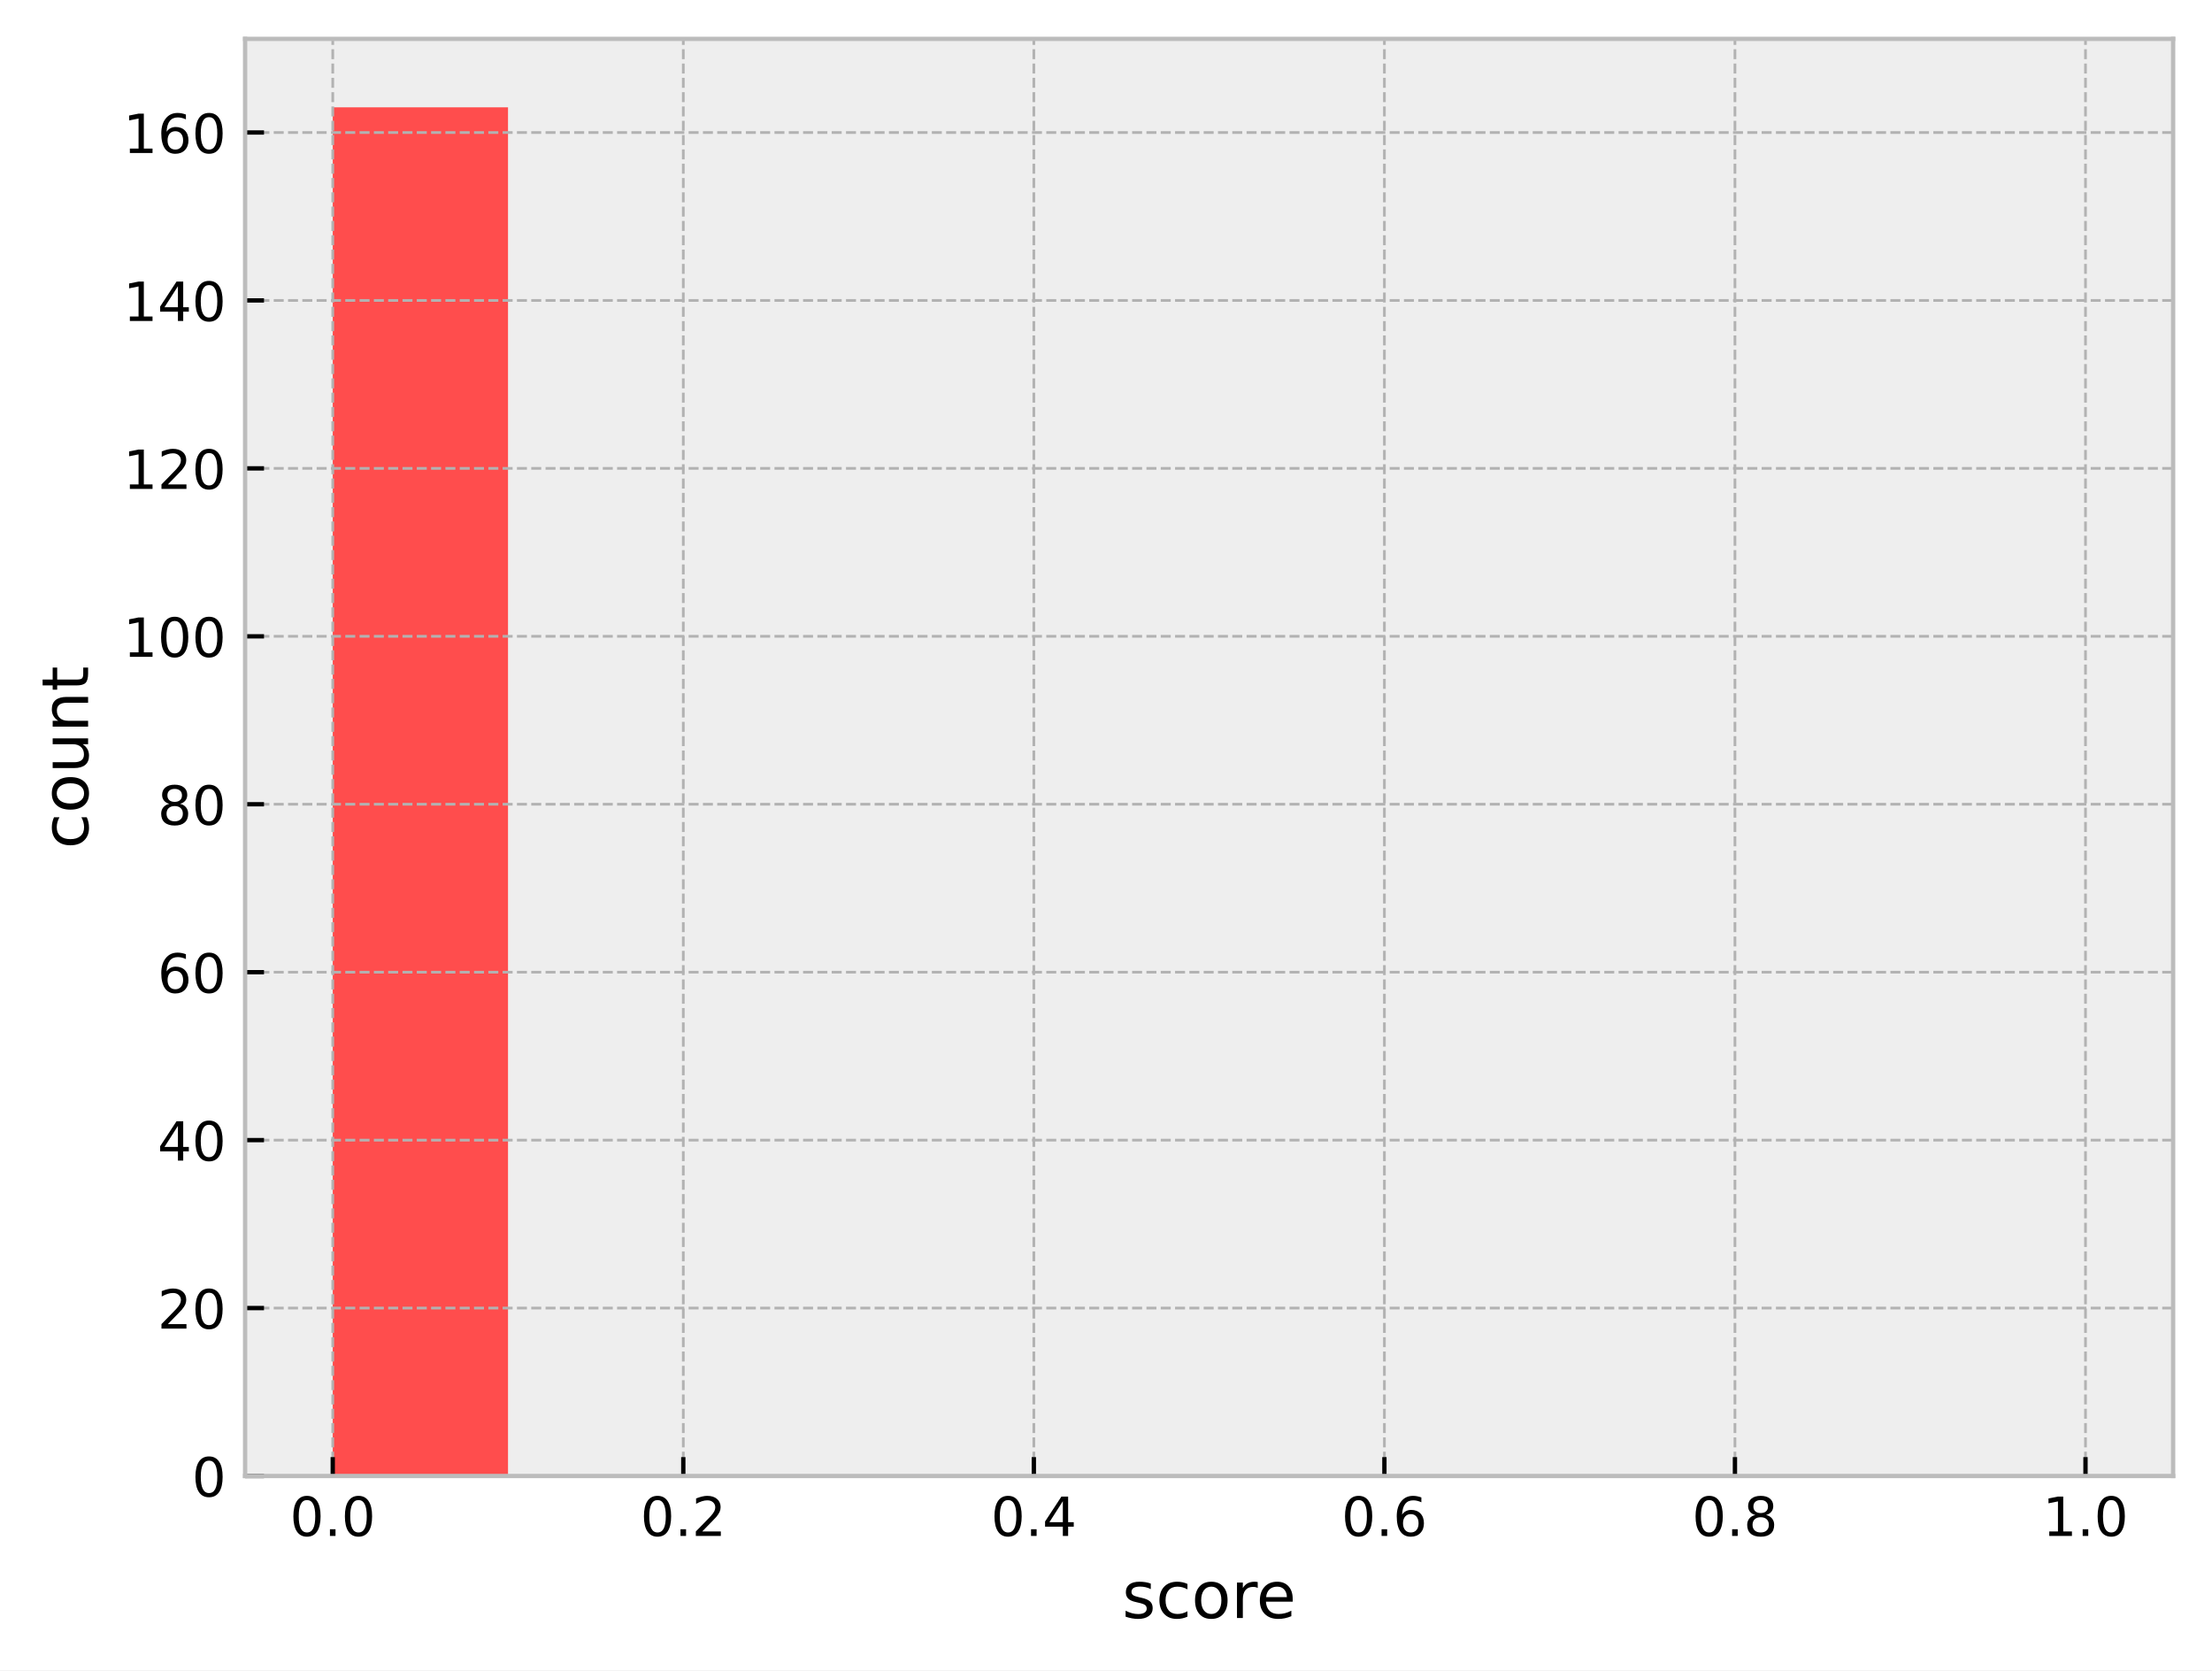
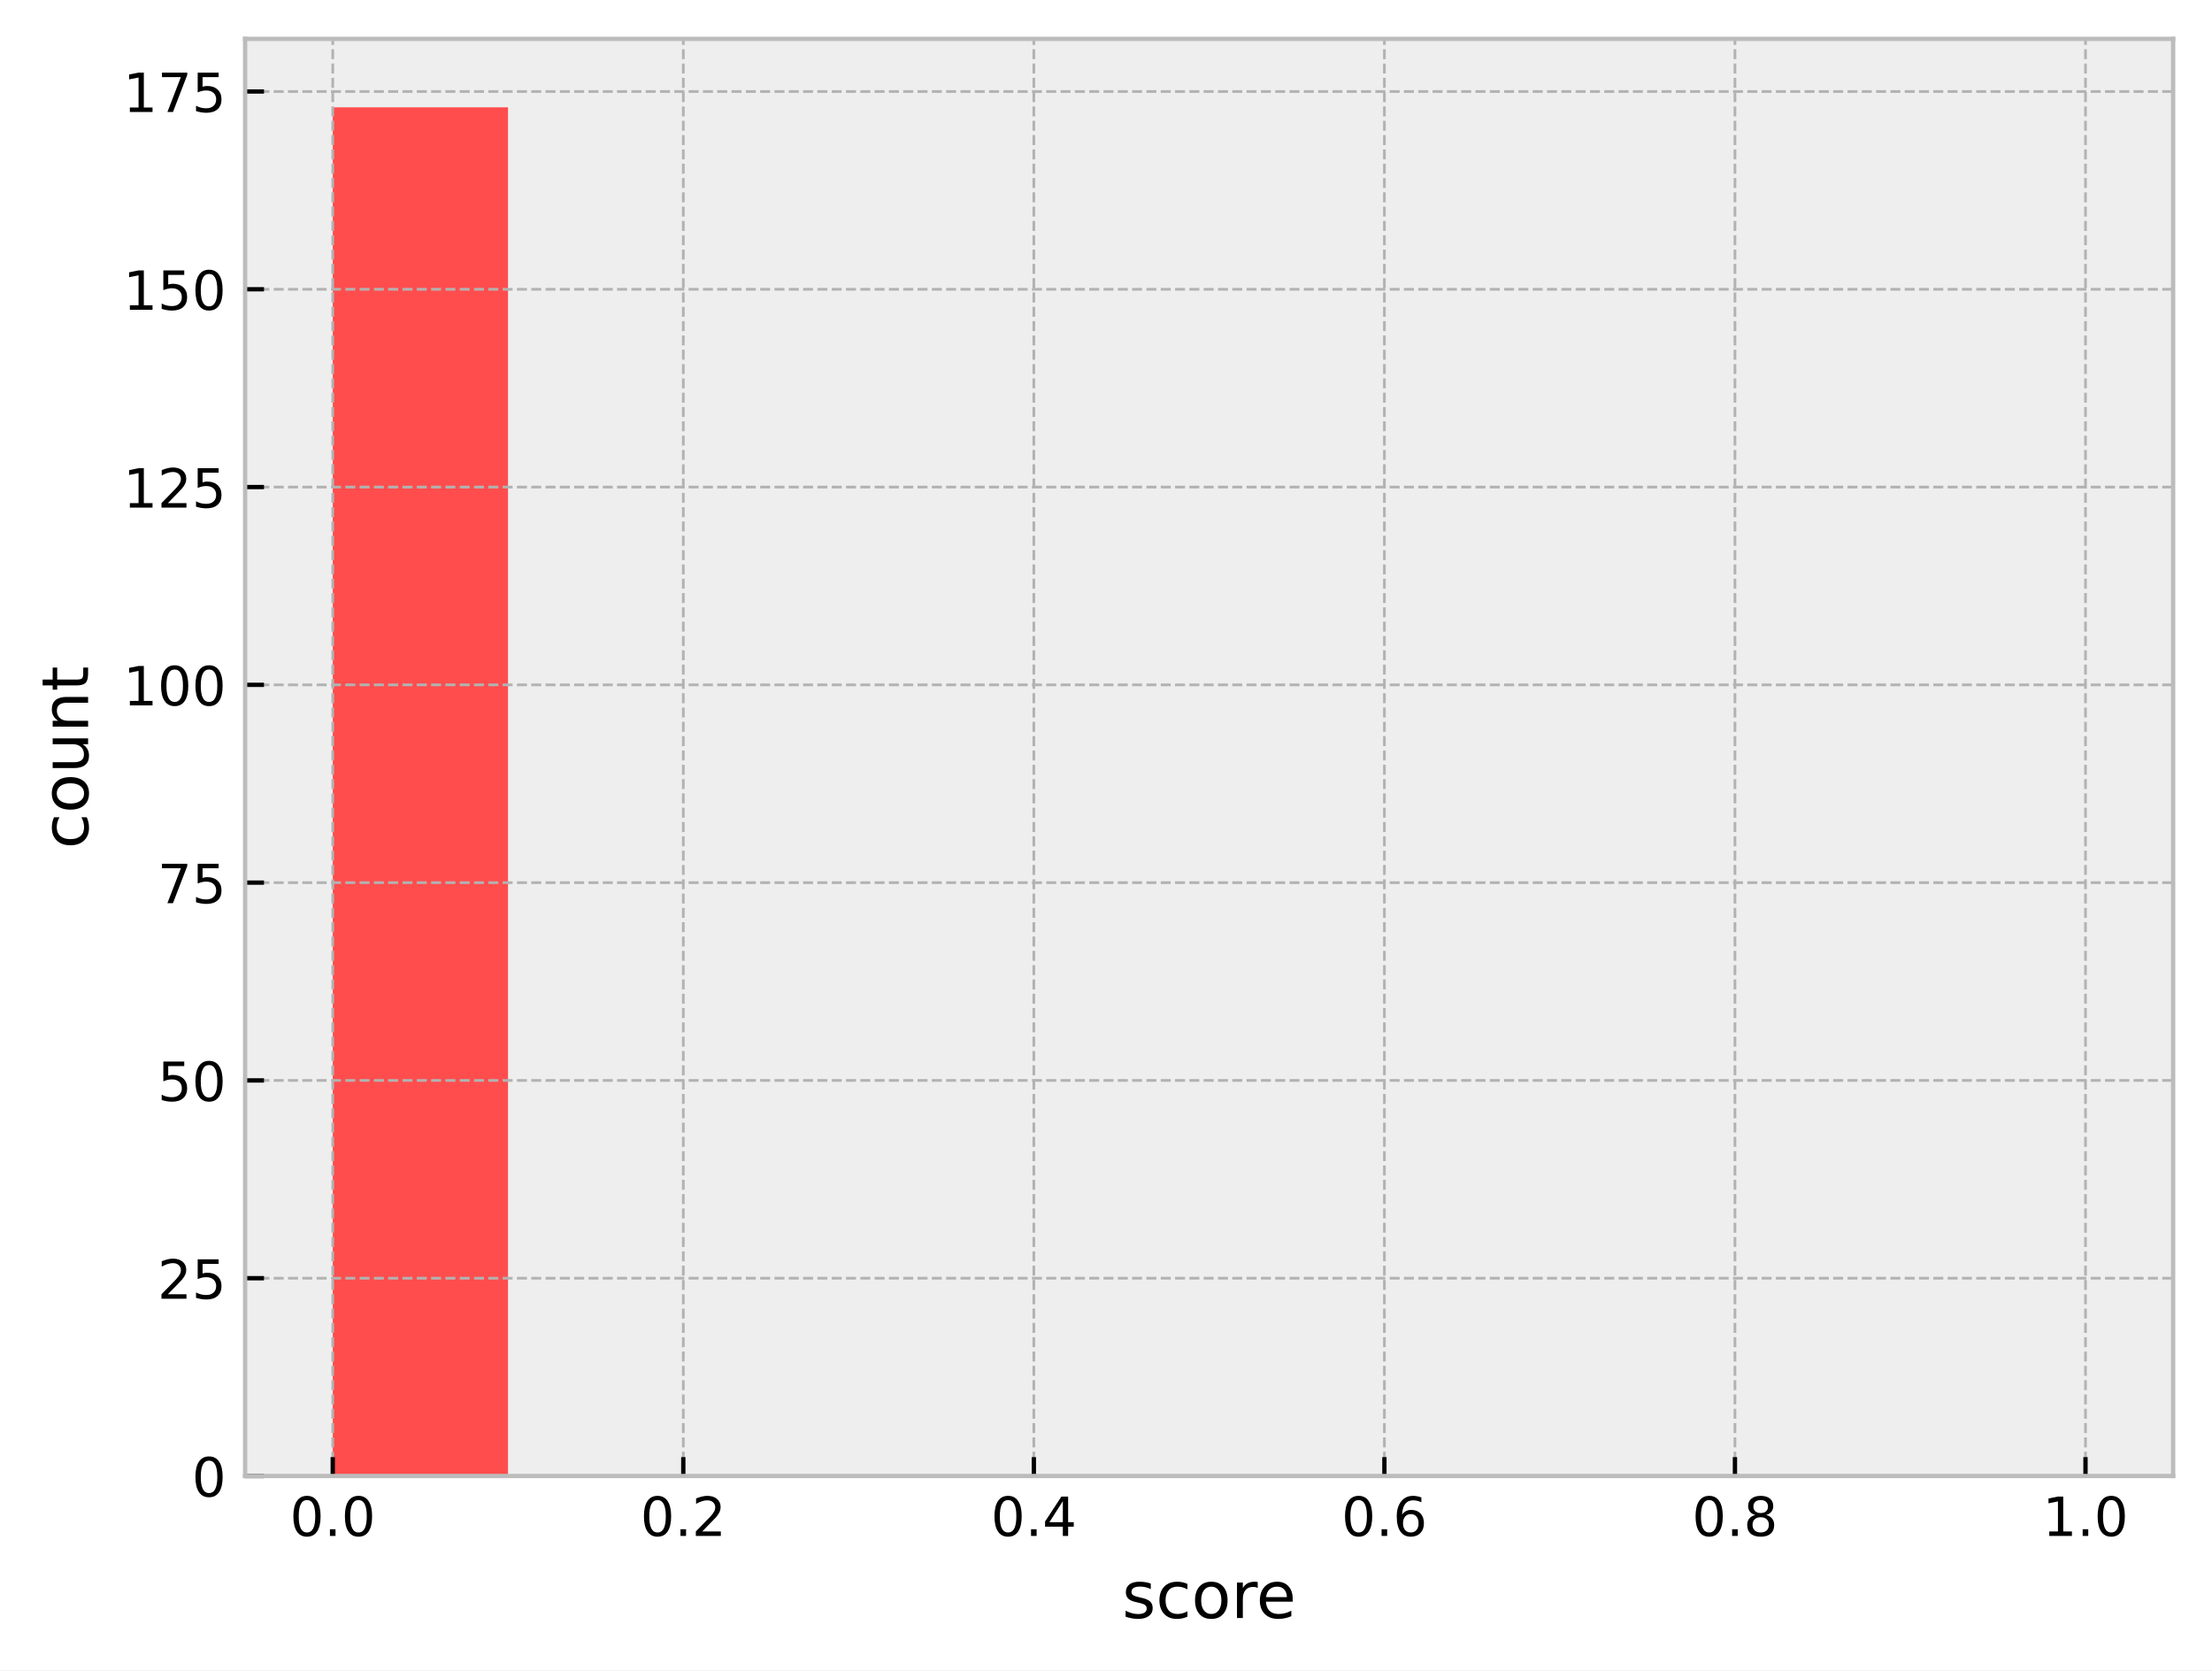
<svg xmlns="http://www.w3.org/2000/svg" xmlns:xlink="http://www.w3.org/1999/xlink" width="409.721pt" height="309.304pt" viewBox="0 0 409.721 309.304" version="1.1">
  <defs>
    <style type="text/css">*{stroke-linejoin: round; stroke-linecap: butt}</style>
  </defs>
  <g id="figure_1">
    <g id="patch_1">
      <path d="M 0 309.304  L 409.721 309.304  L 409.721 0  L 0 0  z " style="fill: #ffffff" />
    </g>
    <g id="axes_1">
      <g id="patch_2">
        <path d="M 45.401 273.312  L 402.521 273.312  L 402.521 7.2  L 45.401 7.2  z " style="fill: #eeeeee" />
      </g>
      <g id="patch_3">
-         <path d="M 61.634 273.312  L 94.099 273.312  L 94.099 19.872  L 61.634 19.872  z " clip-path="url(#pdb072f5836)" style="fill: #ff4d4d" />
+         <path d="M 61.634 273.312  L 94.099 273.312  L 94.099 19.872  L 61.634 19.872  z " clip-path="url(#p980f6ea183)" style="fill: #ff4d4d" />
      </g>
      <g id="patch_4">
-         <path d="M 94.099 273.312  L 126.565 273.312  L 126.565 273.312  L 94.099 273.312  z " clip-path="url(#pdb072f5836)" style="fill: #ff6038" />
+         <path d="M 94.099 273.312  L 126.565 273.312  L 126.565 273.312  L 94.099 273.312  z " clip-path="url(#p980f6ea183)" style="fill: #ff6038" />
      </g>
      <g id="patch_5">
-         <path d="M 126.565 273.312  L 159.03 273.312  L 159.03 273.312  L 126.565 273.312  z " clip-path="url(#pdb072f5836)" style="fill: #ff7e29" />
+         <path d="M 126.565 273.312  L 159.03 273.312  L 159.03 273.312  L 126.565 273.312  z " clip-path="url(#p980f6ea183)" style="fill: #ff7e29" />
      </g>
      <g id="patch_6">
-         <path d="M 159.03 273.312  L 191.496 273.312  L 191.496 273.312  L 159.03 273.312  z " clip-path="url(#pdb072f5836)" style="fill: #ffa114" />
+         <path d="M 159.03 273.312  L 191.496 273.312  L 191.496 273.312  L 159.03 273.312  z " clip-path="url(#p980f6ea183)" style="fill: #ffa114" />
      </g>
      <g id="patch_7">
-         <path d="M 191.496 273.312  L 223.961 273.312  L 223.961 273.312  L 191.496 273.312  z " clip-path="url(#pdb072f5836)" style="fill: #ffcd05" />
+         <path d="M 191.496 273.312  L 223.961 273.312  L 223.961 273.312  L 191.496 273.312  z " clip-path="url(#p980f6ea183)" style="fill: #ffcd05" />
      </g>
      <g id="patch_8">
-         <path d="M 223.961 273.312  L 256.427 273.312  L 256.427 273.312  L 223.961 273.312  z " clip-path="url(#pdb072f5836)" style="fill: #f0f000" />
+         <path d="M 223.961 273.312  L 256.427 273.312  L 256.427 273.312  L 223.961 273.312  z " clip-path="url(#p980f6ea183)" style="fill: #f0f000" />
      </g>
      <g id="patch_9">
-         <path d="M 256.427 273.312  L 288.892 273.312  L 288.892 273.312  L 256.427 273.312  z " clip-path="url(#pdb072f5836)" style="fill: #b4e000" />
+         <path d="M 256.427 273.312  L 288.892 273.312  L 288.892 273.312  L 256.427 273.312  z " clip-path="url(#p980f6ea183)" style="fill: #b4e000" />
      </g>
      <g id="patch_10">
-         <path d="M 288.892 273.312  L 321.358 273.312  L 321.358 273.312  L 288.892 273.312  z " clip-path="url(#pdb072f5836)" style="fill: #7acc00" />
+         <path d="M 288.892 273.312  L 321.358 273.312  L 321.358 273.312  L 288.892 273.312  z " clip-path="url(#p980f6ea183)" style="fill: #7acc00" />
      </g>
      <g id="patch_11">
-         <path d="M 321.358 273.312  L 353.823 273.312  L 353.823 273.312  L 321.358 273.312  z " clip-path="url(#pdb072f5836)" style="fill: #4bbd00" />
+         <path d="M 321.358 273.312  L 353.823 273.312  L 353.823 273.312  L 321.358 273.312  z " clip-path="url(#p980f6ea183)" style="fill: #4bbd00" />
      </g>
      <g id="patch_12">
-         <path d="M 353.823 273.312  L 386.289 273.312  L 386.289 273.312  L 353.823 273.312  z " clip-path="url(#pdb072f5836)" style="fill: #22a800" />
+         <path d="M 353.823 273.312  L 386.289 273.312  L 386.289 273.312  L 353.823 273.312  z " clip-path="url(#p980f6ea183)" style="fill: #22a800" />
      </g>
      <g id="matplotlib.axis_1">
        <g id="xtick_1">
          <g id="line2d_1">
-             <path d="M 61.634 273.312  L 61.634 7.2  " clip-path="url(#pdb072f5836)" style="fill: none; stroke-dasharray: 1.85,0.8; stroke-dashoffset: 0; stroke: #b2b2b2; stroke-width: 0.5" />
+             <path d="M 61.634 273.312  L 61.634 7.2  " clip-path="url(#p980f6ea183)" style="fill: none; stroke-dasharray: 1.85,0.8; stroke-dashoffset: 0; stroke: #b2b2b2; stroke-width: 0.5" />
          </g>
          <g id="line2d_2">
            <defs>
-               <path id="m19e8186440" d="M 0 0  L 0 -3.5  " style="stroke: #000000; stroke-width: 0.8" />
+               <path id="m7813e44f25" d="M 0 0  L 0 -3.5  " style="stroke: #000000; stroke-width: 0.8" />
            </defs>
            <g>
-               <use xlink:href="#m19e8186440" x="61.634" y="273.312" style="stroke: #000000; stroke-width: 0.8" />
+               <use xlink:href="#m7813e44f25" x="61.634" y="273.312" style="stroke: #000000; stroke-width: 0.8" />
            </g>
          </g>
          <g id="text_1">
            <g transform="translate(53.68241 284.4104) scale(0.1 -0.1)">
              <defs>
                <path id="DejaVuSans-30" d="M 2034 4250  Q 1547 4250 1301 3770  Q 1056 3291 1056 2328  Q 1056 1369 1301 889  Q 1547 409 2034 409  Q 2525 409 2770 889  Q 3016 1369 3016 2328  Q 3016 3291 2770 3770  Q 2525 4250 2034 4250  z M 2034 4750  Q 2819 4750 3233 4129  Q 3647 3509 3647 2328  Q 3647 1150 3233 529  Q 2819 -91 2034 -91  Q 1250 -91 836 529  Q 422 1150 422 2328  Q 422 3509 836 4129  Q 1250 4750 2034 4750  z " transform="scale(0.015625)" />
                <path id="DejaVuSans-2e" d="M 684 794  L 1344 794  L 1344 0  L 684 0  L 684 794  z " transform="scale(0.015625)" />
              </defs>
              <use xlink:href="#DejaVuSans-30" />
              <use xlink:href="#DejaVuSans-2e" transform="translate(63.62305 0)" />
              <use xlink:href="#DejaVuSans-30" transform="translate(95.41016 0)" />
            </g>
          </g>
        </g>
        <g id="xtick_2">
          <g id="line2d_3">
-             <path d="M 126.565 273.312  L 126.565 7.2  " clip-path="url(#pdb072f5836)" style="fill: none; stroke-dasharray: 1.85,0.8; stroke-dashoffset: 0; stroke: #b2b2b2; stroke-width: 0.5" />
+             <path d="M 126.565 273.312  L 126.565 7.2  " clip-path="url(#p980f6ea183)" style="fill: none; stroke-dasharray: 1.85,0.8; stroke-dashoffset: 0; stroke: #b2b2b2; stroke-width: 0.5" />
          </g>
          <g id="line2d_4">
            <g>
-               <use xlink:href="#m19e8186440" x="126.565" y="273.312" style="stroke: #000000; stroke-width: 0.8" />
+               <use xlink:href="#m7813e44f25" x="126.565" y="273.312" style="stroke: #000000; stroke-width: 0.8" />
            </g>
          </g>
          <g id="text_2">
            <g transform="translate(118.6133 284.4104) scale(0.1 -0.1)">
              <defs>
                <path id="DejaVuSans-32" d="M 1228 531  L 3431 531  L 3431 0  L 469 0  L 469 531  Q 828 903 1448 1529  Q 2069 2156 2228 2338  Q 2531 2678 2651 2914  Q 2772 3150 2772 3378  Q 2772 3750 2511 3984  Q 2250 4219 1831 4219  Q 1534 4219 1204 4116  Q 875 4013 500 3803  L 500 4441  Q 881 4594 1212 4672  Q 1544 4750 1819 4750  Q 2544 4750 2975 4387  Q 3406 4025 3406 3419  Q 3406 3131 3298 2873  Q 3191 2616 2906 2266  Q 2828 2175 2409 1742  Q 1991 1309 1228 531  z " transform="scale(0.015625)" />
              </defs>
              <use xlink:href="#DejaVuSans-30" />
              <use xlink:href="#DejaVuSans-2e" transform="translate(63.62305 0)" />
              <use xlink:href="#DejaVuSans-32" transform="translate(95.41016 0)" />
            </g>
          </g>
        </g>
        <g id="xtick_3">
          <g id="line2d_5">
-             <path d="M 191.496 273.312  L 191.496 7.2  " clip-path="url(#pdb072f5836)" style="fill: none; stroke-dasharray: 1.85,0.8; stroke-dashoffset: 0; stroke: #b2b2b2; stroke-width: 0.5" />
+             <path d="M 191.496 273.312  L 191.496 7.2  " clip-path="url(#p980f6ea183)" style="fill: none; stroke-dasharray: 1.85,0.8; stroke-dashoffset: 0; stroke: #b2b2b2; stroke-width: 0.5" />
          </g>
          <g id="line2d_6">
            <g>
-               <use xlink:href="#m19e8186440" x="191.496" y="273.312" style="stroke: #000000; stroke-width: 0.8" />
+               <use xlink:href="#m7813e44f25" x="191.496" y="273.312" style="stroke: #000000; stroke-width: 0.8" />
            </g>
          </g>
          <g id="text_3">
            <g transform="translate(183.5442 284.4104) scale(0.1 -0.1)">
              <defs>
                <path id="DejaVuSans-34" d="M 2419 4116  L 825 1625  L 2419 1625  L 2419 4116  z M 2253 4666  L 3047 4666  L 3047 1625  L 3713 1625  L 3713 1100  L 3047 1100  L 3047 0  L 2419 0  L 2419 1100  L 313 1100  L 313 1709  L 2253 4666  z " transform="scale(0.015625)" />
              </defs>
              <use xlink:href="#DejaVuSans-30" />
              <use xlink:href="#DejaVuSans-2e" transform="translate(63.62305 0)" />
              <use xlink:href="#DejaVuSans-34" transform="translate(95.41016 0)" />
            </g>
          </g>
        </g>
        <g id="xtick_4">
          <g id="line2d_7">
-             <path d="M 256.427 273.312  L 256.427 7.2  " clip-path="url(#pdb072f5836)" style="fill: none; stroke-dasharray: 1.85,0.8; stroke-dashoffset: 0; stroke: #b2b2b2; stroke-width: 0.5" />
+             <path d="M 256.427 273.312  L 256.427 7.2  " clip-path="url(#p980f6ea183)" style="fill: none; stroke-dasharray: 1.85,0.8; stroke-dashoffset: 0; stroke: #b2b2b2; stroke-width: 0.5" />
          </g>
          <g id="line2d_8">
            <g>
-               <use xlink:href="#m19e8186440" x="256.427" y="273.312" style="stroke: #000000; stroke-width: 0.8" />
+               <use xlink:href="#m7813e44f25" x="256.427" y="273.312" style="stroke: #000000; stroke-width: 0.8" />
            </g>
          </g>
          <g id="text_4">
            <g transform="translate(248.4751 284.4104) scale(0.1 -0.1)">
              <defs>
                <path id="DejaVuSans-36" d="M 2113 2584  Q 1688 2584 1439 2293  Q 1191 2003 1191 1497  Q 1191 994 1439 701  Q 1688 409 2113 409  Q 2538 409 2786 701  Q 3034 994 3034 1497  Q 3034 2003 2786 2293  Q 2538 2584 2113 2584  z M 3366 4563  L 3366 3988  Q 3128 4100 2886 4159  Q 2644 4219 2406 4219  Q 1781 4219 1451 3797  Q 1122 3375 1075 2522  Q 1259 2794 1537 2939  Q 1816 3084 2150 3084  Q 2853 3084 3261 2657  Q 3669 2231 3669 1497  Q 3669 778 3244 343  Q 2819 -91 2113 -91  Q 1303 -91 875 529  Q 447 1150 447 2328  Q 447 3434 972 4092  Q 1497 4750 2381 4750  Q 2619 4750 2861 4703  Q 3103 4656 3366 4563  z " transform="scale(0.015625)" />
              </defs>
              <use xlink:href="#DejaVuSans-30" />
              <use xlink:href="#DejaVuSans-2e" transform="translate(63.62305 0)" />
              <use xlink:href="#DejaVuSans-36" transform="translate(95.41016 0)" />
            </g>
          </g>
        </g>
        <g id="xtick_5">
          <g id="line2d_9">
-             <path d="M 321.358 273.312  L 321.358 7.2  " clip-path="url(#pdb072f5836)" style="fill: none; stroke-dasharray: 1.85,0.8; stroke-dashoffset: 0; stroke: #b2b2b2; stroke-width: 0.5" />
+             <path d="M 321.358 273.312  L 321.358 7.2  " clip-path="url(#p980f6ea183)" style="fill: none; stroke-dasharray: 1.85,0.8; stroke-dashoffset: 0; stroke: #b2b2b2; stroke-width: 0.5" />
          </g>
          <g id="line2d_10">
            <g>
-               <use xlink:href="#m19e8186440" x="321.358" y="273.312" style="stroke: #000000; stroke-width: 0.8" />
+               <use xlink:href="#m7813e44f25" x="321.358" y="273.312" style="stroke: #000000; stroke-width: 0.8" />
            </g>
          </g>
          <g id="text_5">
            <g transform="translate(313.4061 284.4104) scale(0.1 -0.1)">
              <defs>
                <path id="DejaVuSans-38" d="M 2034 2216  Q 1584 2216 1326 1975  Q 1069 1734 1069 1313  Q 1069 891 1326 650  Q 1584 409 2034 409  Q 2484 409 2743 651  Q 3003 894 3003 1313  Q 3003 1734 2745 1975  Q 2488 2216 2034 2216  z M 1403 2484  Q 997 2584 770 2862  Q 544 3141 544 3541  Q 544 4100 942 4425  Q 1341 4750 2034 4750  Q 2731 4750 3128 4425  Q 3525 4100 3525 3541  Q 3525 3141 3298 2862  Q 3072 2584 2669 2484  Q 3125 2378 3379 2068  Q 3634 1759 3634 1313  Q 3634 634 3220 271  Q 2806 -91 2034 -91  Q 1263 -91 848 271  Q 434 634 434 1313  Q 434 1759 690 2068  Q 947 2378 1403 2484  z M 1172 3481  Q 1172 3119 1398 2916  Q 1625 2713 2034 2713  Q 2441 2713 2670 2916  Q 2900 3119 2900 3481  Q 2900 3844 2670 4047  Q 2441 4250 2034 4250  Q 1625 4250 1398 4047  Q 1172 3844 1172 3481  z " transform="scale(0.015625)" />
              </defs>
              <use xlink:href="#DejaVuSans-30" />
              <use xlink:href="#DejaVuSans-2e" transform="translate(63.62305 0)" />
              <use xlink:href="#DejaVuSans-38" transform="translate(95.41016 0)" />
            </g>
          </g>
        </g>
        <g id="xtick_6">
          <g id="line2d_11">
-             <path d="M 386.289 273.312  L 386.289 7.2  " clip-path="url(#pdb072f5836)" style="fill: none; stroke-dasharray: 1.85,0.8; stroke-dashoffset: 0; stroke: #b2b2b2; stroke-width: 0.5" />
+             <path d="M 386.289 273.312  L 386.289 7.2  " clip-path="url(#p980f6ea183)" style="fill: none; stroke-dasharray: 1.85,0.8; stroke-dashoffset: 0; stroke: #b2b2b2; stroke-width: 0.5" />
          </g>
          <g id="line2d_12">
            <g>
-               <use xlink:href="#m19e8186440" x="386.289" y="273.312" style="stroke: #000000; stroke-width: 0.8" />
+               <use xlink:href="#m7813e44f25" x="386.289" y="273.312" style="stroke: #000000; stroke-width: 0.8" />
            </g>
          </g>
          <g id="text_6">
            <g transform="translate(378.337 284.4104) scale(0.1 -0.1)">
              <defs>
                <path id="DejaVuSans-31" d="M 794 531  L 1825 531  L 1825 4091  L 703 3866  L 703 4441  L 1819 4666  L 2450 4666  L 2450 531  L 3481 531  L 3481 0  L 794 0  L 794 531  z " transform="scale(0.015625)" />
              </defs>
              <use xlink:href="#DejaVuSans-31" />
              <use xlink:href="#DejaVuSans-2e" transform="translate(63.62305 0)" />
              <use xlink:href="#DejaVuSans-30" transform="translate(95.41016 0)" />
            </g>
          </g>
        </g>
        <g id="text_7">
          <g transform="translate(207.8419 299.6082) scale(0.12 -0.12)">
            <defs>
              <path id="DejaVuSans-73" d="M 2834 3397  L 2834 2853  Q 2591 2978 2328 3040  Q 2066 3103 1784 3103  Q 1356 3103 1142 2972  Q 928 2841 928 2578  Q 928 2378 1081 2264  Q 1234 2150 1697 2047  L 1894 2003  Q 2506 1872 2764 1633  Q 3022 1394 3022 966  Q 3022 478 2636 193  Q 2250 -91 1575 -91  Q 1294 -91 989 -36  Q 684 19 347 128  L 347 722  Q 666 556 975 473  Q 1284 391 1588 391  Q 1994 391 2212 530  Q 2431 669 2431 922  Q 2431 1156 2273 1281  Q 2116 1406 1581 1522  L 1381 1569  Q 847 1681 609 1914  Q 372 2147 372 2553  Q 372 3047 722 3315  Q 1072 3584 1716 3584  Q 2034 3584 2315 3537  Q 2597 3491 2834 3397  z " transform="scale(0.015625)" />
              <path id="DejaVuSans-63" d="M 3122 3366  L 3122 2828  Q 2878 2963 2633 3030  Q 2388 3097 2138 3097  Q 1578 3097 1268 2742  Q 959 2388 959 1747  Q 959 1106 1268 751  Q 1578 397 2138 397  Q 2388 397 2633 464  Q 2878 531 3122 666  L 3122 134  Q 2881 22 2623 -34  Q 2366 -91 2075 -91  Q 1284 -91 818 406  Q 353 903 353 1747  Q 353 2603 823 3093  Q 1294 3584 2113 3584  Q 2378 3584 2631 3529  Q 2884 3475 3122 3366  z " transform="scale(0.015625)" />
              <path id="DejaVuSans-6f" d="M 1959 3097  Q 1497 3097 1228 2736  Q 959 2375 959 1747  Q 959 1119 1226 758  Q 1494 397 1959 397  Q 2419 397 2687 759  Q 2956 1122 2956 1747  Q 2956 2369 2687 2733  Q 2419 3097 1959 3097  z M 1959 3584  Q 2709 3584 3137 3096  Q 3566 2609 3566 1747  Q 3566 888 3137 398  Q 2709 -91 1959 -91  Q 1206 -91 779 398  Q 353 888 353 1747  Q 353 2609 779 3096  Q 1206 3584 1959 3584  z " transform="scale(0.015625)" />
              <path id="DejaVuSans-72" d="M 2631 2963  Q 2534 3019 2420 3045  Q 2306 3072 2169 3072  Q 1681 3072 1420 2755  Q 1159 2438 1159 1844  L 1159 0  L 581 0  L 581 3500  L 1159 3500  L 1159 2956  Q 1341 3275 1631 3429  Q 1922 3584 2338 3584  Q 2397 3584 2469 3576  Q 2541 3569 2628 3553  L 2631 2963  z " transform="scale(0.015625)" />
              <path id="DejaVuSans-65" d="M 3597 1894  L 3597 1613  L 953 1613  Q 991 1019 1311 708  Q 1631 397 2203 397  Q 2534 397 2845 478  Q 3156 559 3463 722  L 3463 178  Q 3153 47 2828 -22  Q 2503 -91 2169 -91  Q 1331 -91 842 396  Q 353 884 353 1716  Q 353 2575 817 3079  Q 1281 3584 2069 3584  Q 2775 3584 3186 3129  Q 3597 2675 3597 1894  z M 3022 2063  Q 3016 2534 2758 2815  Q 2500 3097 2075 3097  Q 1594 3097 1305 2825  Q 1016 2553 972 2059  L 3022 2063  z " transform="scale(0.015625)" />
            </defs>
            <use xlink:href="#DejaVuSans-73" />
            <use xlink:href="#DejaVuSans-63" transform="translate(52.09961 0)" />
            <use xlink:href="#DejaVuSans-6f" transform="translate(107.0801 0)" />
            <use xlink:href="#DejaVuSans-72" transform="translate(168.2617 0)" />
            <use xlink:href="#DejaVuSans-65" transform="translate(207.125 0)" />
          </g>
        </g>
      </g>
      <g id="matplotlib.axis_2">
        <g id="ytick_1">
          <g id="line2d_13">
-             <path d="M 45.401 273.312  L 402.521 273.312  " clip-path="url(#pdb072f5836)" style="fill: none; stroke-dasharray: 1.85,0.8; stroke-dashoffset: 0; stroke: #b2b2b2; stroke-width: 0.5" />
+             <path d="M 45.401 273.312  L 402.521 273.312  " clip-path="url(#p980f6ea183)" style="fill: none; stroke-dasharray: 1.85,0.8; stroke-dashoffset: 0; stroke: #b2b2b2; stroke-width: 0.5" />
          </g>
          <g id="line2d_14">
            <defs>
-               <path id="mf8a0769524" d="M 0 0  L 3.5 0  " style="stroke: #000000; stroke-width: 0.8" />
+               <path id="mb63a7b152f" d="M 0 0  L 3.5 0  " style="stroke: #000000; stroke-width: 0.8" />
            </defs>
            <g>
-               <use xlink:href="#mf8a0769524" x="45.401" y="273.312" style="stroke: #000000; stroke-width: 0.8" />
+               <use xlink:href="#mb63a7b152f" x="45.401" y="273.312" style="stroke: #000000; stroke-width: 0.8" />
            </g>
          </g>
          <g id="text_8">
            <g transform="translate(35.53875 277.1112) scale(0.1 -0.1)">
              <use xlink:href="#DejaVuSans-30" />
            </g>
          </g>
        </g>
        <g id="ytick_2">
          <g id="line2d_15">
-             <path d="M 45.401 242.215  L 402.521 242.215  " clip-path="url(#pdb072f5836)" style="fill: none; stroke-dasharray: 1.85,0.8; stroke-dashoffset: 0; stroke: #b2b2b2; stroke-width: 0.5" />
+             <path d="M 45.401 236.688  L 402.521 236.688  " clip-path="url(#p980f6ea183)" style="fill: none; stroke-dasharray: 1.85,0.8; stroke-dashoffset: 0; stroke: #b2b2b2; stroke-width: 0.5" />
          </g>
          <g id="line2d_16">
            <g>
-               <use xlink:href="#mf8a0769524" x="45.401" y="242.215" style="stroke: #000000; stroke-width: 0.8" />
+               <use xlink:href="#mb63a7b152f" x="45.401" y="236.688" style="stroke: #000000; stroke-width: 0.8" />
            </g>
          </g>
          <g id="text_9">
-             <g transform="translate(29.17625 246.0143) scale(0.1 -0.1)">
+             <g transform="translate(29.17625 240.4869) scale(0.1 -0.1)">
+               <defs>
+                 <path id="DejaVuSans-35" d="M 691 4666  L 3169 4666  L 3169 4134  L 1269 4134  L 1269 2991  Q 1406 3038 1543 3061  Q 1681 3084 1819 3084  Q 2600 3084 3056 2656  Q 3513 2228 3513 1497  Q 3513 744 3044 326  Q 2575 -91 1722 -91  Q 1428 -91 1123 -41  Q 819 9 494 109  L 494 744  Q 775 591 1075 516  Q 1375 441 1709 441  Q 2250 441 2565 725  Q 2881 1009 2881 1497  Q 2881 1984 2565 2268  Q 2250 2553 1709 2553  Q 1456 2553 1204 2497  Q 953 2441 691 2322  L 691 4666  z " transform="scale(0.015625)" />
+               </defs>
              <use xlink:href="#DejaVuSans-32" />
-               <use xlink:href="#DejaVuSans-30" transform="translate(63.62305 0)" />
+               <use xlink:href="#DejaVuSans-35" transform="translate(63.62305 0)" />
            </g>
          </g>
        </g>
        <g id="ytick_3">
          <g id="line2d_17">
-             <path d="M 45.401 211.118  L 402.521 211.118  " clip-path="url(#pdb072f5836)" style="fill: none; stroke-dasharray: 1.85,0.8; stroke-dashoffset: 0; stroke: #b2b2b2; stroke-width: 0.5" />
+             <path d="M 45.401 200.063  L 402.521 200.063  " clip-path="url(#p980f6ea183)" style="fill: none; stroke-dasharray: 1.85,0.8; stroke-dashoffset: 0; stroke: #b2b2b2; stroke-width: 0.5" />
          </g>
          <g id="line2d_18">
            <g>
-               <use xlink:href="#mf8a0769524" x="45.401" y="211.118" style="stroke: #000000; stroke-width: 0.8" />
+               <use xlink:href="#mb63a7b152f" x="45.401" y="200.063" style="stroke: #000000; stroke-width: 0.8" />
            </g>
          </g>
          <g id="text_10">
-             <g transform="translate(29.17625 214.9174) scale(0.1 -0.1)">
-               <use xlink:href="#DejaVuSans-34" />
+             <g transform="translate(29.17625 203.8627) scale(0.1 -0.1)">
+               <use xlink:href="#DejaVuSans-35" />
              <use xlink:href="#DejaVuSans-30" transform="translate(63.62305 0)" />
            </g>
          </g>
        </g>
        <g id="ytick_4">
          <g id="line2d_19">
-             <path d="M 45.401 180.021  L 402.521 180.021  " clip-path="url(#pdb072f5836)" style="fill: none; stroke-dasharray: 1.85,0.8; stroke-dashoffset: 0; stroke: #b2b2b2; stroke-width: 0.5" />
+             <path d="M 45.401 163.439  L 402.521 163.439  " clip-path="url(#p980f6ea183)" style="fill: none; stroke-dasharray: 1.85,0.8; stroke-dashoffset: 0; stroke: #b2b2b2; stroke-width: 0.5" />
          </g>
          <g id="line2d_20">
            <g>
-               <use xlink:href="#mf8a0769524" x="45.401" y="180.021" style="stroke: #000000; stroke-width: 0.8" />
+               <use xlink:href="#mb63a7b152f" x="45.401" y="163.439" style="stroke: #000000; stroke-width: 0.8" />
            </g>
          </g>
          <g id="text_11">
-             <g transform="translate(29.17625 183.8204) scale(0.1 -0.1)">
-               <use xlink:href="#DejaVuSans-36" />
-               <use xlink:href="#DejaVuSans-30" transform="translate(63.62305 0)" />
+             <g transform="translate(29.17625 167.2384) scale(0.1 -0.1)">
+               <defs>
+                 <path id="DejaVuSans-37" d="M 525 4666  L 3525 4666  L 3525 4397  L 1831 0  L 1172 0  L 2766 4134  L 525 4134  L 525 4666  z " transform="scale(0.015625)" />
+               </defs>
+               <use xlink:href="#DejaVuSans-37" />
+               <use xlink:href="#DejaVuSans-35" transform="translate(63.62305 0)" />
            </g>
          </g>
        </g>
        <g id="ytick_5">
          <g id="line2d_21">
-             <path d="M 45.401 148.924  L 402.521 148.924  " clip-path="url(#pdb072f5836)" style="fill: none; stroke-dasharray: 1.85,0.8; stroke-dashoffset: 0; stroke: #b2b2b2; stroke-width: 0.5" />
+             <path d="M 45.401 126.815  L 402.521 126.815  " clip-path="url(#p980f6ea183)" style="fill: none; stroke-dasharray: 1.85,0.8; stroke-dashoffset: 0; stroke: #b2b2b2; stroke-width: 0.5" />
          </g>
          <g id="line2d_22">
            <g>
-               <use xlink:href="#mf8a0769524" x="45.401" y="148.924" style="stroke: #000000; stroke-width: 0.8" />
+               <use xlink:href="#mb63a7b152f" x="45.401" y="126.815" style="stroke: #000000; stroke-width: 0.8" />
            </g>
          </g>
          <g id="text_12">
-             <g transform="translate(29.17625 152.7235) scale(0.1 -0.1)">
-               <use xlink:href="#DejaVuSans-38" />
+             <g transform="translate(22.81375 130.6141) scale(0.1 -0.1)">
+               <use xlink:href="#DejaVuSans-31" />
              <use xlink:href="#DejaVuSans-30" transform="translate(63.62305 0)" />
+               <use xlink:href="#DejaVuSans-30" transform="translate(127.2461 0)" />
            </g>
          </g>
        </g>
        <g id="ytick_6">
          <g id="line2d_23">
-             <path d="M 45.401 117.827  L 402.521 117.827  " clip-path="url(#pdb072f5836)" style="fill: none; stroke-dasharray: 1.85,0.8; stroke-dashoffset: 0; stroke: #b2b2b2; stroke-width: 0.5" />
+             <path d="M 45.401 90.191  L 402.521 90.191  " clip-path="url(#p980f6ea183)" style="fill: none; stroke-dasharray: 1.85,0.8; stroke-dashoffset: 0; stroke: #b2b2b2; stroke-width: 0.5" />
          </g>
          <g id="line2d_24">
            <g>
-               <use xlink:href="#mf8a0769524" x="45.401" y="117.827" style="stroke: #000000; stroke-width: 0.8" />
+               <use xlink:href="#mb63a7b152f" x="45.401" y="90.191" style="stroke: #000000; stroke-width: 0.8" />
            </g>
          </g>
          <g id="text_13">
-             <g transform="translate(22.81375 121.6266) scale(0.1 -0.1)">
-               <use xlink:href="#DejaVuSans-31" />
-               <use xlink:href="#DejaVuSans-30" transform="translate(63.62305 0)" />
-               <use xlink:href="#DejaVuSans-30" transform="translate(127.2461 0)" />
+             <g transform="translate(22.81375 93.98983) scale(0.1 -0.1)">
+               <use xlink:href="#DejaVuSans-31" />
+               <use xlink:href="#DejaVuSans-32" transform="translate(63.62305 0)" />
+               <use xlink:href="#DejaVuSans-35" transform="translate(127.2461 0)" />
            </g>
          </g>
        </g>
        <g id="ytick_7">
          <g id="line2d_25">
-             <path d="M 45.401 86.73  L 402.521 86.73  " clip-path="url(#pdb072f5836)" style="fill: none; stroke-dasharray: 1.85,0.8; stroke-dashoffset: 0; stroke: #b2b2b2; stroke-width: 0.5" />
+             <path d="M 45.401 53.566  L 402.521 53.566  " clip-path="url(#p980f6ea183)" style="fill: none; stroke-dasharray: 1.85,0.8; stroke-dashoffset: 0; stroke: #b2b2b2; stroke-width: 0.5" />
          </g>
          <g id="line2d_26">
            <g>
-               <use xlink:href="#mf8a0769524" x="45.401" y="86.73" style="stroke: #000000; stroke-width: 0.8" />
+               <use xlink:href="#mb63a7b152f" x="45.401" y="53.566" style="stroke: #000000; stroke-width: 0.8" />
            </g>
          </g>
          <g id="text_14">
-             <g transform="translate(22.81375 90.52962) scale(0.1 -0.1)">
-               <use xlink:href="#DejaVuSans-31" />
-               <use xlink:href="#DejaVuSans-32" transform="translate(63.62305 0)" />
+             <g transform="translate(22.81375 57.36555) scale(0.1 -0.1)">
+               <use xlink:href="#DejaVuSans-31" />
+               <use xlink:href="#DejaVuSans-35" transform="translate(63.62305 0)" />
              <use xlink:href="#DejaVuSans-30" transform="translate(127.2461 0)" />
            </g>
          </g>
        </g>
        <g id="ytick_8">
          <g id="line2d_27">
-             <path d="M 45.401 55.633  L 402.521 55.633  " clip-path="url(#pdb072f5836)" style="fill: none; stroke-dasharray: 1.85,0.8; stroke-dashoffset: 0; stroke: #b2b2b2; stroke-width: 0.5" />
+             <path d="M 45.401 16.942  L 402.521 16.942  " clip-path="url(#p980f6ea183)" style="fill: none; stroke-dasharray: 1.85,0.8; stroke-dashoffset: 0; stroke: #b2b2b2; stroke-width: 0.5" />
          </g>
          <g id="line2d_28">
            <g>
-               <use xlink:href="#mf8a0769524" x="45.401" y="55.633" style="stroke: #000000; stroke-width: 0.8" />
+               <use xlink:href="#mb63a7b152f" x="45.401" y="16.942" style="stroke: #000000; stroke-width: 0.8" />
            </g>
          </g>
          <g id="text_15">
-             <g transform="translate(22.81375 59.43269) scale(0.1 -0.1)">
-               <use xlink:href="#DejaVuSans-31" />
-               <use xlink:href="#DejaVuSans-34" transform="translate(63.62305 0)" />
-               <use xlink:href="#DejaVuSans-30" transform="translate(127.2461 0)" />
-             </g>
-           </g>
-         </g>
-         <g id="ytick_9">
-           <g id="line2d_29">
-             <path d="M 45.401 24.537  L 402.521 24.537  " clip-path="url(#pdb072f5836)" style="fill: none; stroke-dasharray: 1.85,0.8; stroke-dashoffset: 0; stroke: #b2b2b2; stroke-width: 0.5" />
-           </g>
-           <g id="line2d_30">
-             <g>
-               <use xlink:href="#mf8a0769524" x="45.401" y="24.537" style="stroke: #000000; stroke-width: 0.8" />
-             </g>
-           </g>
-           <g id="text_16">
-             <g transform="translate(22.81375 28.33576) scale(0.1 -0.1)">
-               <use xlink:href="#DejaVuSans-31" />
-               <use xlink:href="#DejaVuSans-36" transform="translate(63.62305 0)" />
-               <use xlink:href="#DejaVuSans-30" transform="translate(127.2461 0)" />
-             </g>
-           </g>
-         </g>
-         <g id="text_17">
+             <g transform="translate(22.81375 20.74128) scale(0.1 -0.1)">
+               <use xlink:href="#DejaVuSans-31" />
+               <use xlink:href="#DejaVuSans-37" transform="translate(63.62305 0)" />
+               <use xlink:href="#DejaVuSans-35" transform="translate(127.2461 0)" />
+             </g>
+           </g>
+         </g>
+         <g id="text_16">
          <g transform="translate(16.31812 157.1835) rotate(-90) scale(0.12 -0.12)">
            <defs>
              <path id="DejaVuSans-75" d="M 544 1381  L 544 3500  L 1119 3500  L 1119 1403  Q 1119 906 1312 657  Q 1506 409 1894 409  Q 2359 409 2629 706  Q 2900 1003 2900 1516  L 2900 3500  L 3475 3500  L 3475 0  L 2900 0  L 2900 538  Q 2691 219 2414 64  Q 2138 -91 1772 -91  Q 1169 -91 856 284  Q 544 659 544 1381  z M 1991 3584  L 1991 3584  z " transform="scale(0.015625)" />
              <path id="DejaVuSans-6e" d="M 3513 2113  L 3513 0  L 2938 0  L 2938 2094  Q 2938 2591 2744 2837  Q 2550 3084 2163 3084  Q 1697 3084 1428 2787  Q 1159 2491 1159 1978  L 1159 0  L 581 0  L 581 3500  L 1159 3500  L 1159 2956  Q 1366 3272 1645 3428  Q 1925 3584 2291 3584  Q 2894 3584 3203 3211  Q 3513 2838 3513 2113  z " transform="scale(0.015625)" />
              <path id="DejaVuSans-74" d="M 1172 4494  L 1172 3500  L 2356 3500  L 2356 3053  L 1172 3053  L 1172 1153  Q 1172 725 1289 603  Q 1406 481 1766 481  L 2356 481  L 2356 0  L 1766 0  Q 1100 0 847 248  Q 594 497 594 1153  L 594 3053  L 172 3053  L 172 3500  L 594 3500  L 594 4494  L 1172 4494  z " transform="scale(0.015625)" />
            </defs>
            <use xlink:href="#DejaVuSans-63" />
            <use xlink:href="#DejaVuSans-6f" transform="translate(54.98047 0)" />
            <use xlink:href="#DejaVuSans-75" transform="translate(116.1621 0)" />
            <use xlink:href="#DejaVuSans-6e" transform="translate(179.541 0)" />
            <use xlink:href="#DejaVuSans-74" transform="translate(242.9199 0)" />
          </g>
        </g>
      </g>
      <g id="patch_13">
        <path d="M 45.401 273.312  L 45.401 7.2  " style="fill: none; stroke: #bcbcbc; stroke-width: 0.8; stroke-linejoin: miter; stroke-linecap: square" />
      </g>
      <g id="patch_14">
        <path d="M 402.521 273.312  L 402.521 7.2  " style="fill: none; stroke: #bcbcbc; stroke-width: 0.8; stroke-linejoin: miter; stroke-linecap: square" />
      </g>
      <g id="patch_15">
        <path d="M 45.401 273.312  L 402.521 273.312  " style="fill: none; stroke: #bcbcbc; stroke-width: 0.8; stroke-linejoin: miter; stroke-linecap: square" />
      </g>
      <g id="patch_16">
        <path d="M 45.401 7.2  L 402.521 7.2  " style="fill: none; stroke: #bcbcbc; stroke-width: 0.8; stroke-linejoin: miter; stroke-linecap: square" />
      </g>
    </g>
  </g>
  <defs>
-     <clipPath id="pdb072f5836">
+     <clipPath id="p980f6ea183">
      <rect x="45.401" y="7.2" width="357.12" height="266.112" />
    </clipPath>
  </defs>
</svg>
